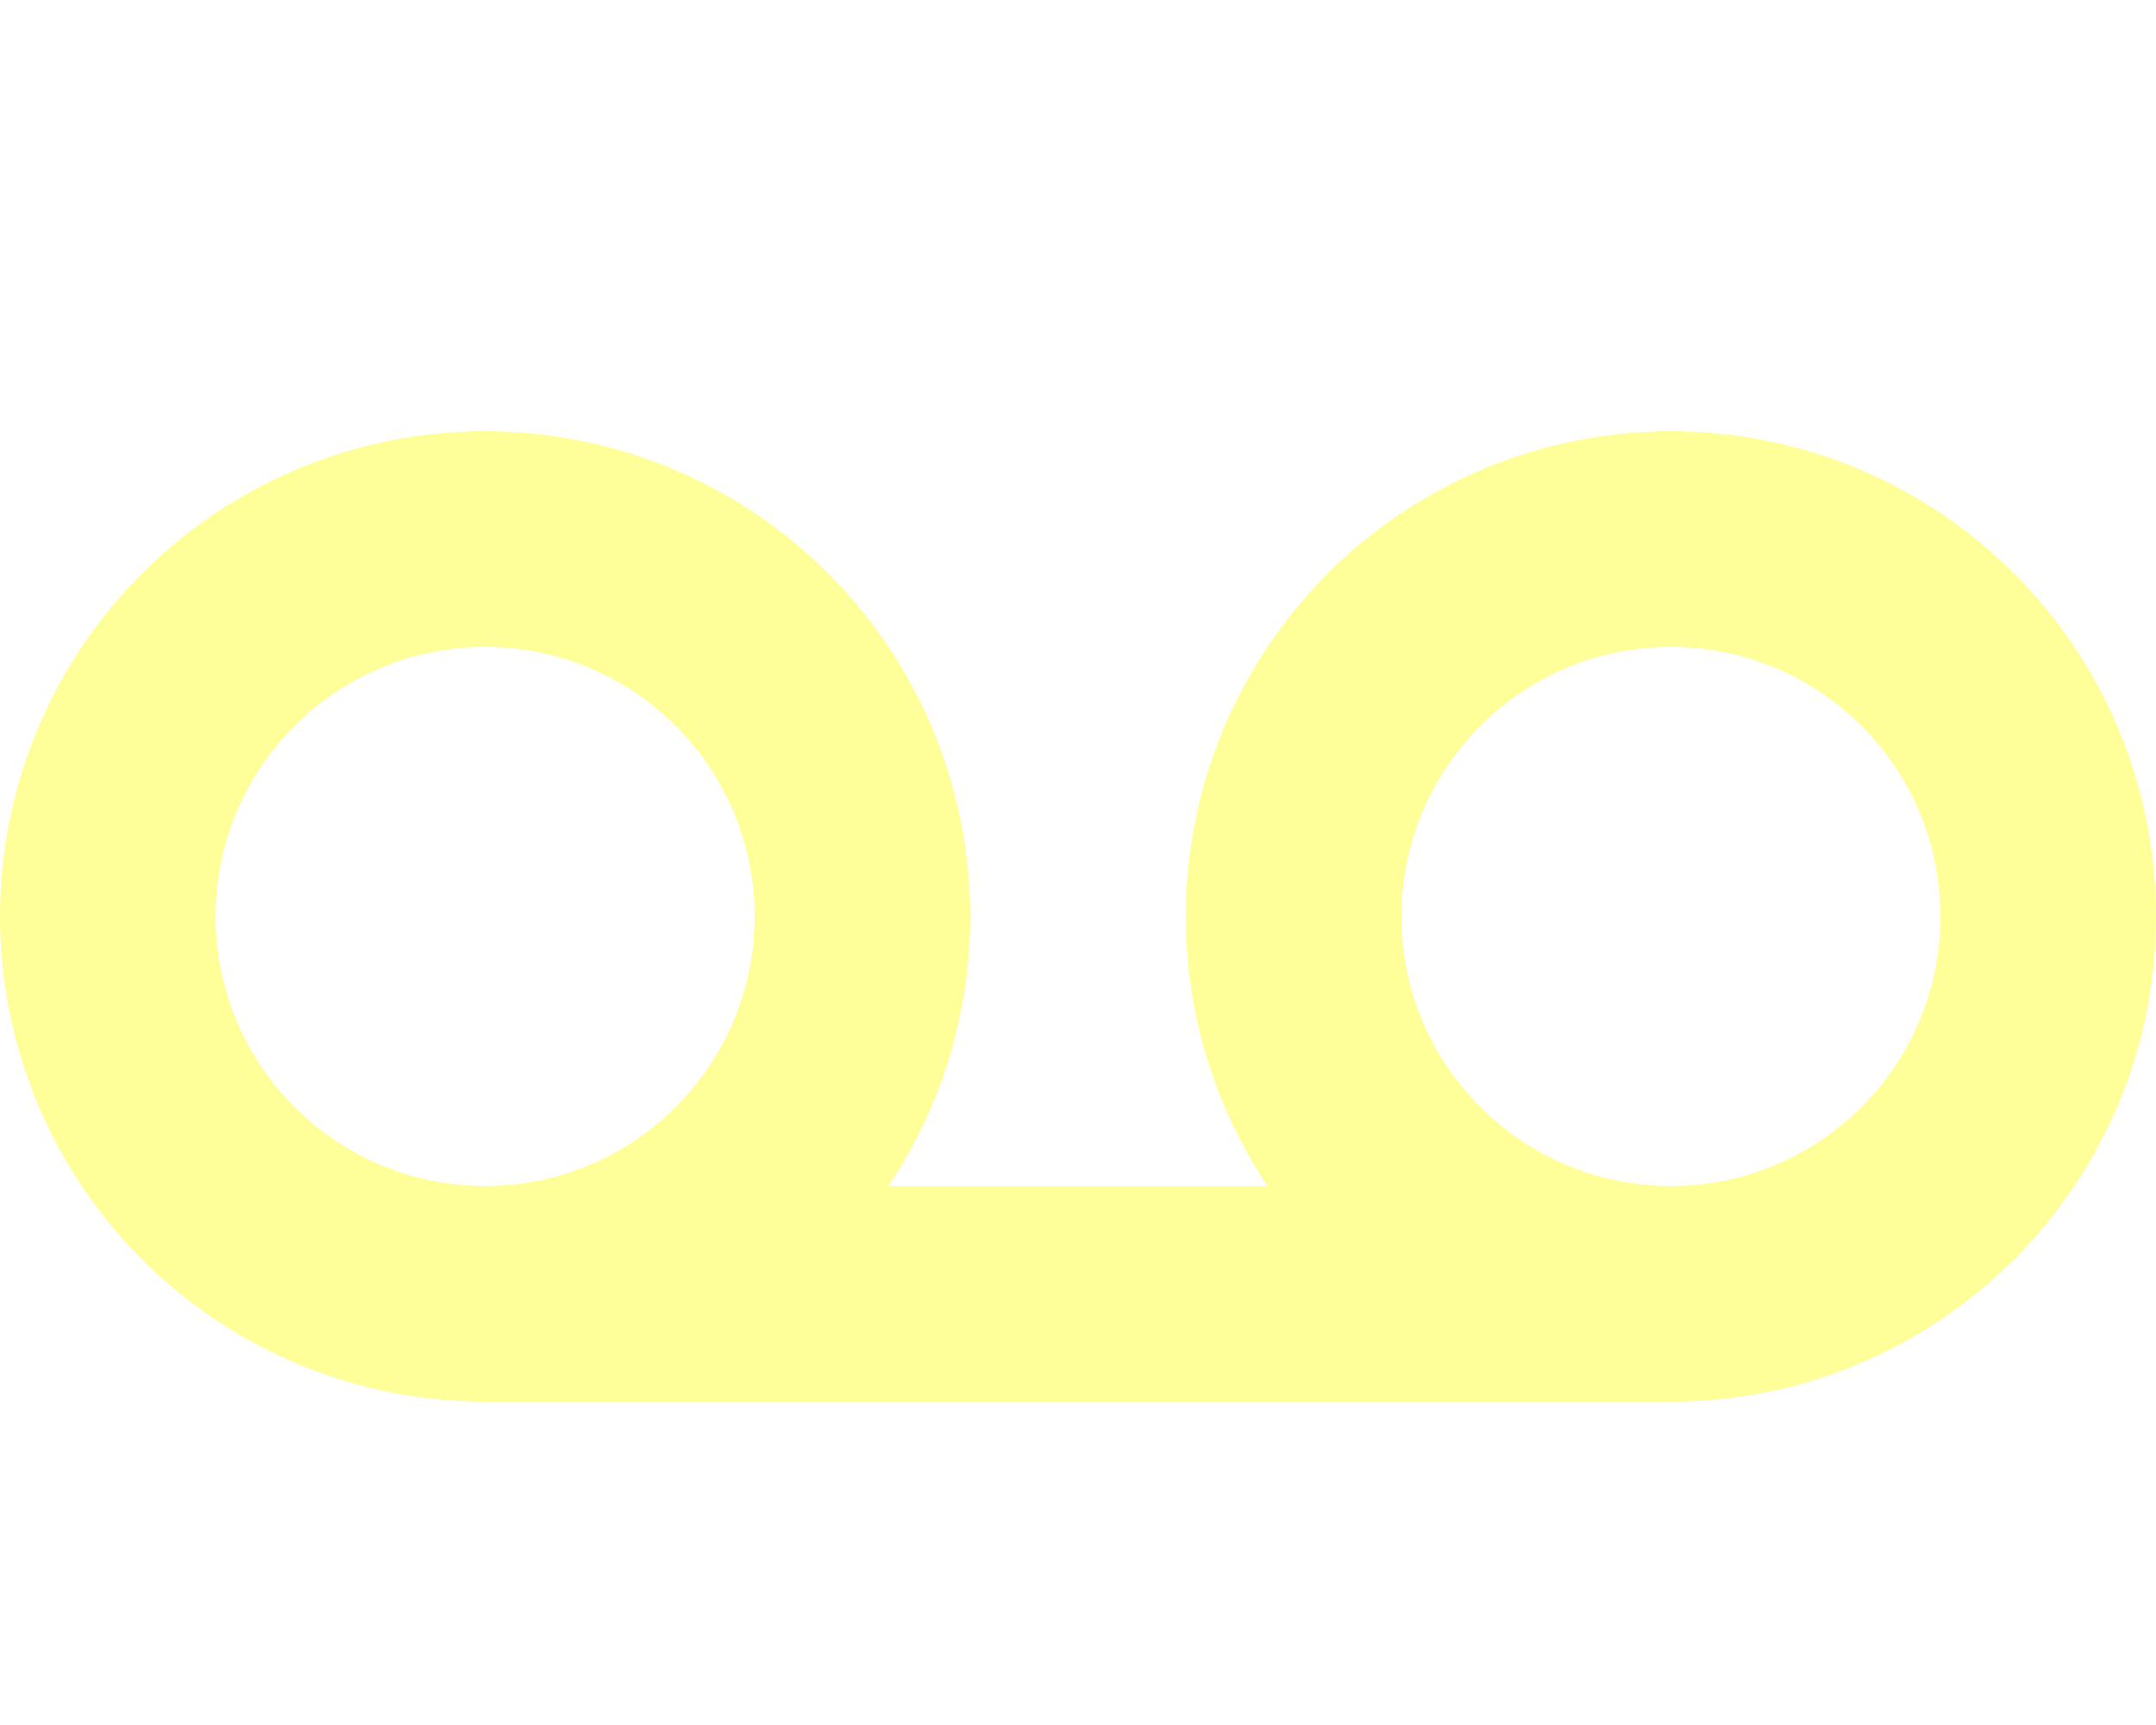
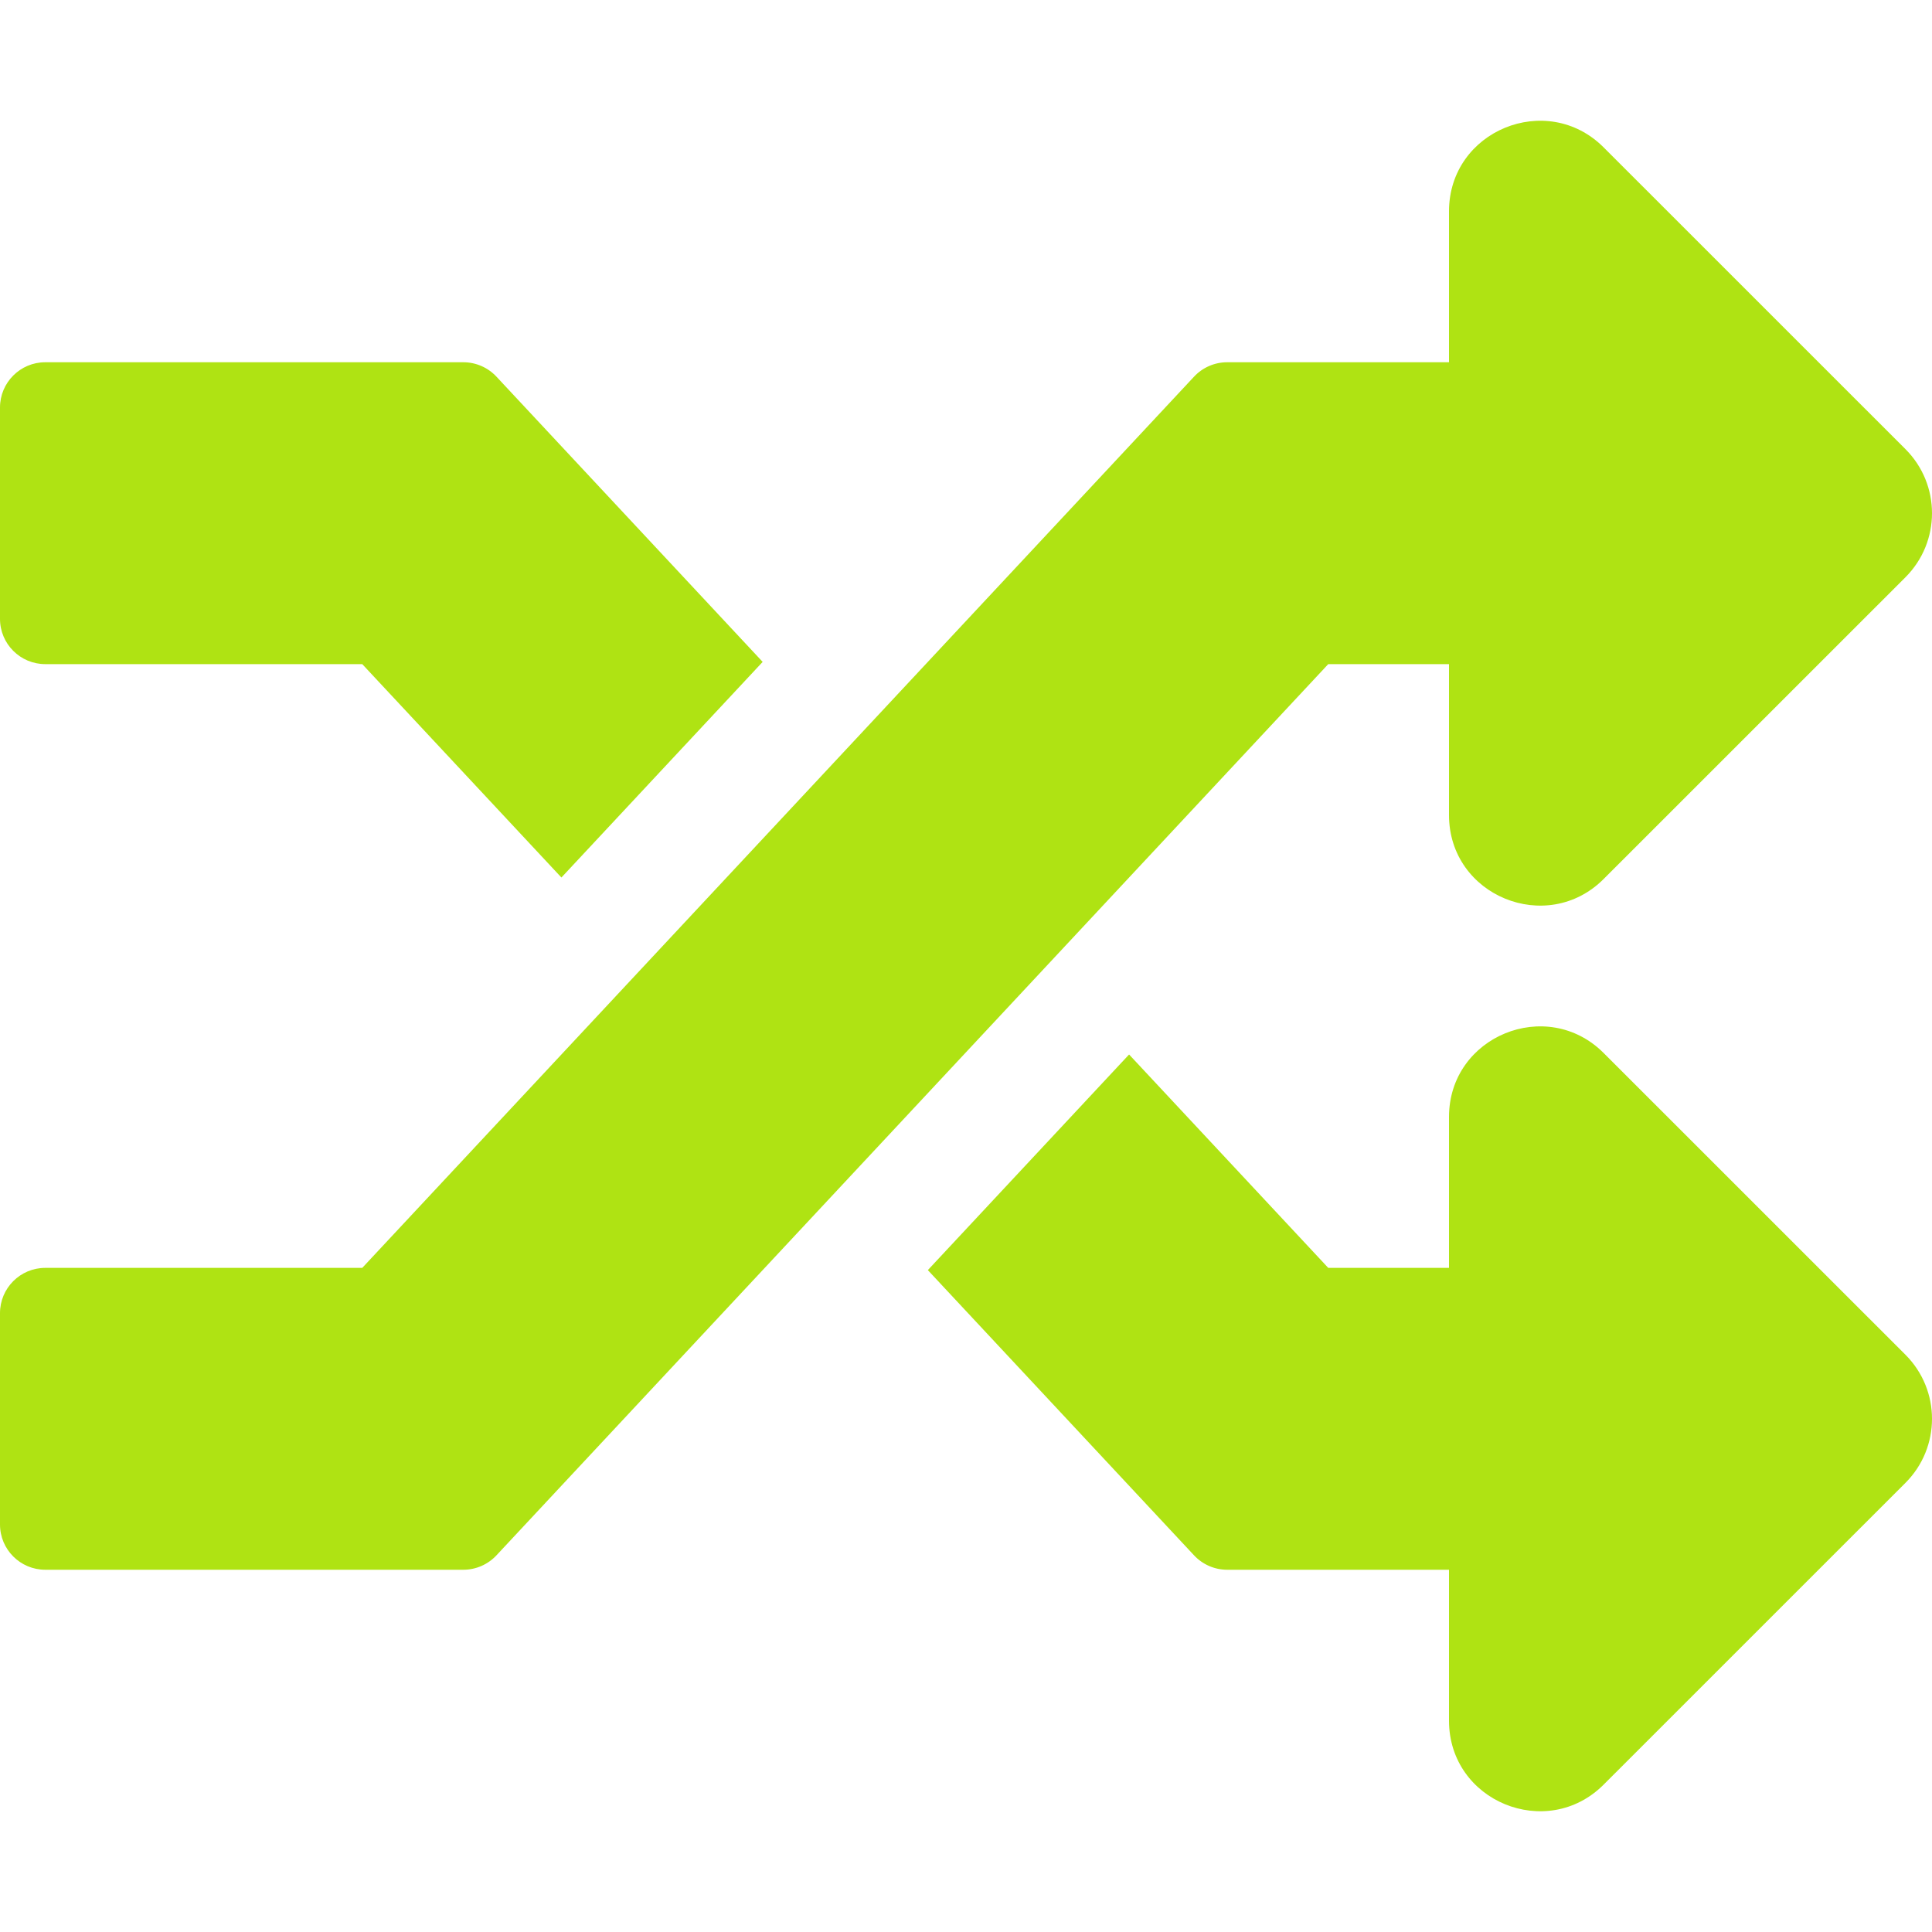
- <svg xmlns="http://www.w3.org/2000/svg" style="fill:#FFFF99;" viewBox="0 0 640 512">
-   <path d="M496 128a144 144 0 0 0-119.74 224H263.74A144 144 0 1 0 144 416h352a144 144 0 0 0 0-288zM64 272a80 80 0 1 1 80 80 80 80 0 0 1-80-80zm432 80a80 80 0 1 1 80-80 80 80 0 0 1-80 80z" />
+ <svg xmlns="http://www.w3.org/2000/svg" style="fill:#AFE313;" viewBox="0 0 512 512">
+   <path d="M504.971 359.029c9.373 9.373 9.373 24.569 0 33.941l-80 79.984c-15.01 15.01-40.971 4.49-40.971-16.971V416h-58.785a12.004 12.004 0 0 1-8.773-3.812l-70.556-75.596 53.333-57.143L352 336h32v-39.981c0-21.438 25.943-31.998 40.971-16.971l80 79.981zM12 176h84l52.781 56.551 53.333-57.143-70.556-75.596A11.999 11.999 0 0 0 122.785 96H12c-6.627 0-12 5.373-12 12v56c0 6.627 5.373 12 12 12zm372 0v39.984c0 21.46 25.961 31.98 40.971 16.971l80-79.984c9.373-9.373 9.373-24.569 0-33.941l-80-79.981C409.943 24.021 384 34.582 384 56.019V96h-58.785a12.004 12.004 0 0 0-8.773 3.812L96 336H12c-6.627 0-12 5.373-12 12v56c0 6.627 5.373 12 12 12h110.785c3.326 0 6.503-1.381 8.773-3.812L352 176h32z" />
</svg>
